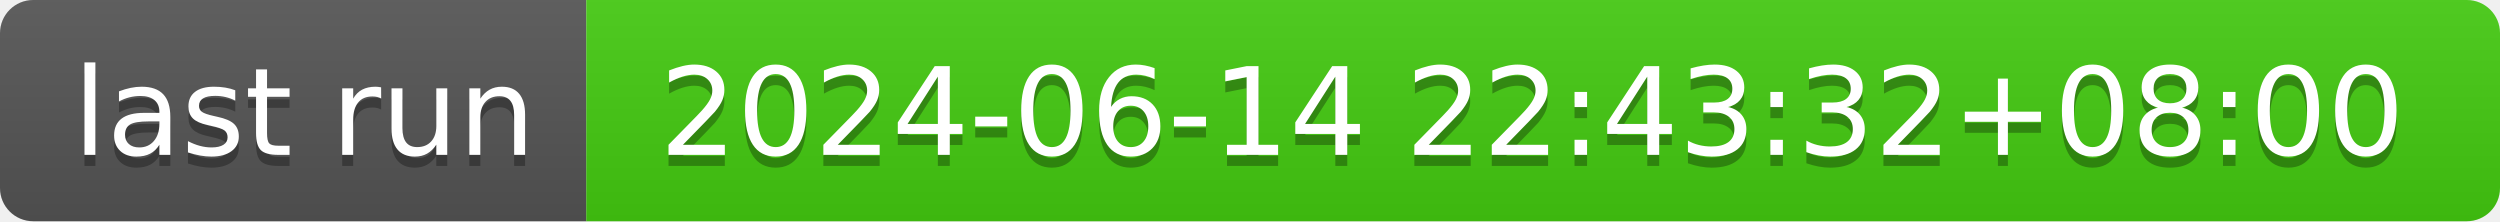
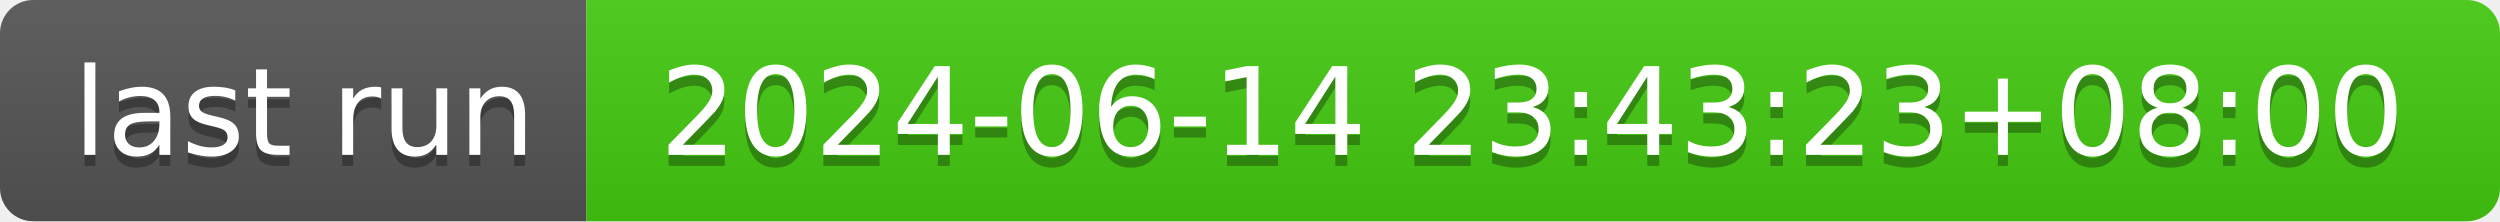
- <svg xmlns="http://www.w3.org/2000/svg" width="226" height="20" role="img" aria-label="last run: 2024-06-14 22:43:32+08:00">
+ <svg xmlns="http://www.w3.org/2000/svg" width="226" height="20" role="img" aria-label="last run: 2024-06-14 23:43:23+08:00">
  <linearGradient id="s" x2="0" y2="100%">
    <stop offset="0" stop-color="#bbb" stop-opacity=".1" />
    <stop offset="1" stop-opacity=".1" />
  </linearGradient>
  <clipPath id="r">
    <rect width="226" height="20" rx="3" fill="#fff" />
  </clipPath>
  <g clip-path="url(#r)">
    <rect width="53" height="20" fill="#555" />
    <rect x="53" width="173" height="20" fill="#4c1" />
    <rect width="226" height="20" fill="url(#s)" />
  </g>
  <g fill="#fff" text-anchor="middle" font-family="Verdana,Geneva,DejaVu Sans,sans-serif" text-rendering="geometricPrecision" font-size="110">
    <text aria-hidden="true" x="275" y="150" fill="#010101" fill-opacity=".3" transform="scale(.1)" textLength="430">last run</text>
    <text x="275" y="140" transform="scale(.1)" fill="#fff" textLength="430">last run</text>
-     <text aria-hidden="true" x="1385" y="150" fill="#010101" fill-opacity=".3" transform="scale(.1)" textLength="1630">2024-06-14 22:43:32+08:00</text>
-     <text x="1385" y="140" transform="scale(.1)" fill="#fff" textLength="1630">2024-06-14 22:43:32+08:00</text>
+     <text aria-hidden="true" x="1385" y="150" fill="#010101" fill-opacity=".3" transform="scale(.1)" textLength="1630">2024-06-14 23:43:23+08:00</text>
+     <text x="1385" y="140" transform="scale(.1)" fill="#fff" textLength="1630">2024-06-14 23:43:23+08:00</text>
  </g>
</svg>
